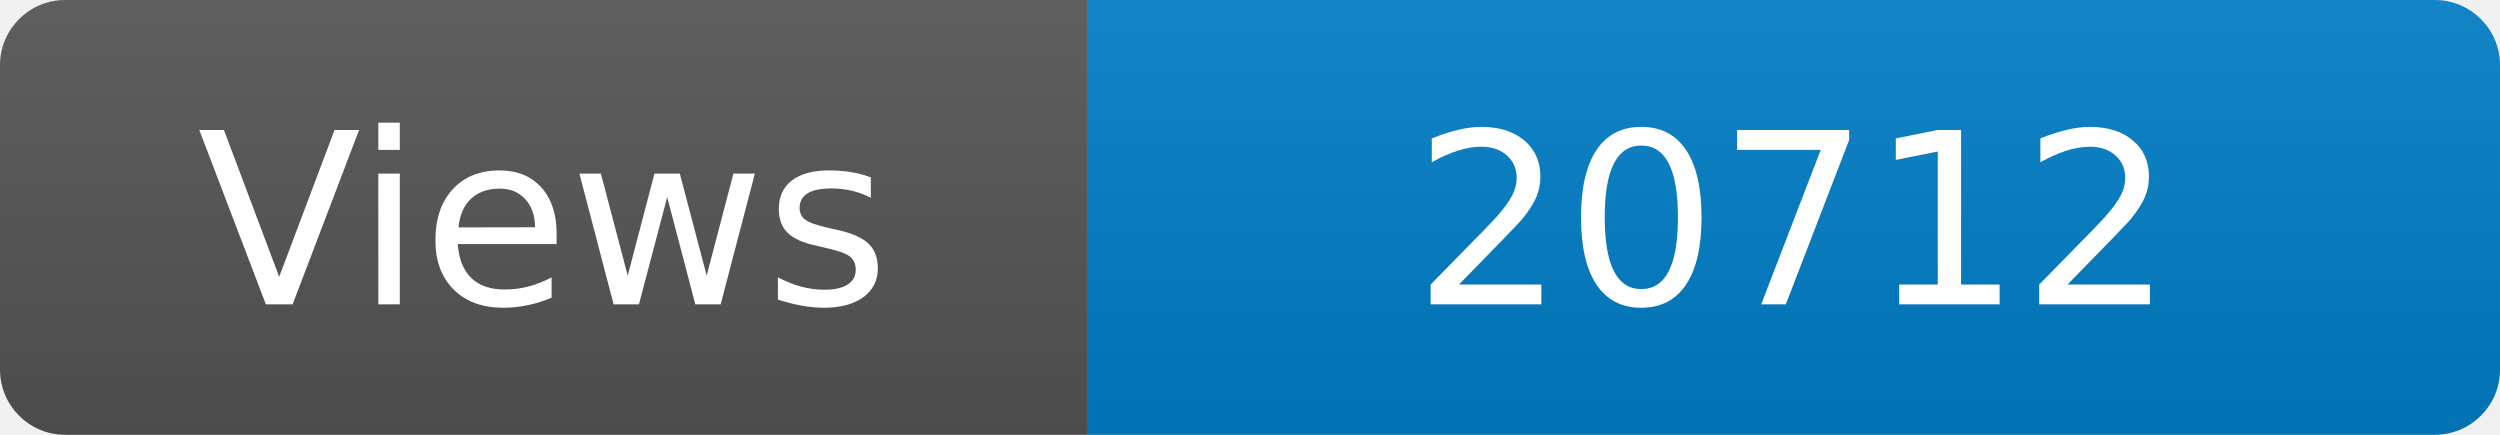
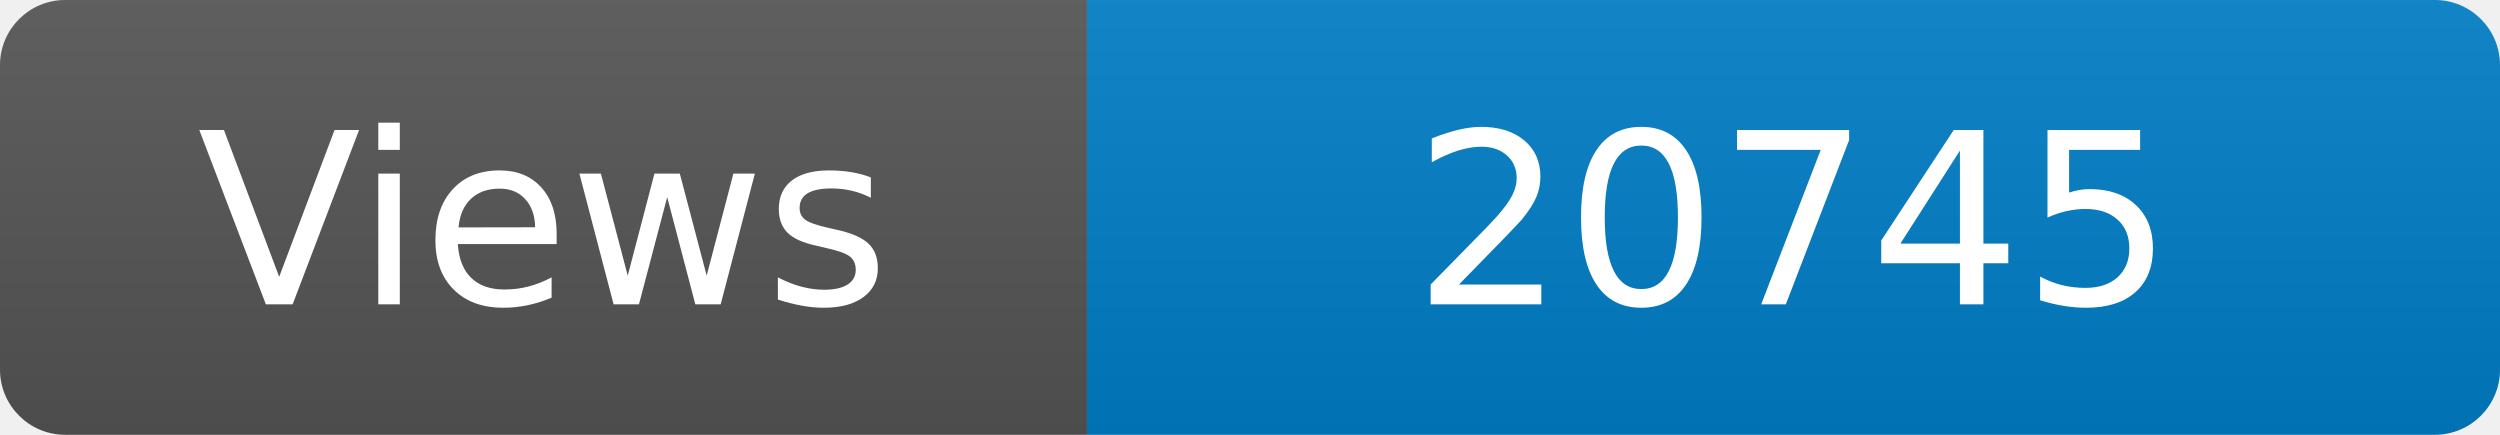
<svg xmlns="http://www.w3.org/2000/svg" width="115" height="20" role="img" aria-label="Maintained?: yes">
  <linearGradient id="s" x2="0" y2="100%">
    <stop offset="0" stop-color="#bbb" stop-opacity=".1" />
    <stop offset="1" stop-opacity=".1" />
  </linearGradient>
  <clipPath id="r">
    <rect width="115" height="20" rx="3" fill="#fff" />
  </clipPath>
  <g clip-path="url(#r)">
    <rect width="50" height="20" fill="#555" />
    <rect x="50" width="160" height="20" fill="#007ec6" />
    <rect width="115" height="20" fill="url(#s)" />
  </g>
  <g fill="#fff" text-anchor="middle" font-family="Verdana,Geneva,DejaVu Sans,sans-serif" font-size="110">
    <text x="250" y="140" transform="scale(.1)" fill="#fff">Views</text>
-     <text x="825" y="140" transform="scale(.1)" fill="#fff">20712</text>
+     <text x="825" y="140" transform="scale(.1)" fill="#fff">20745</text>
  </g>
</svg>
